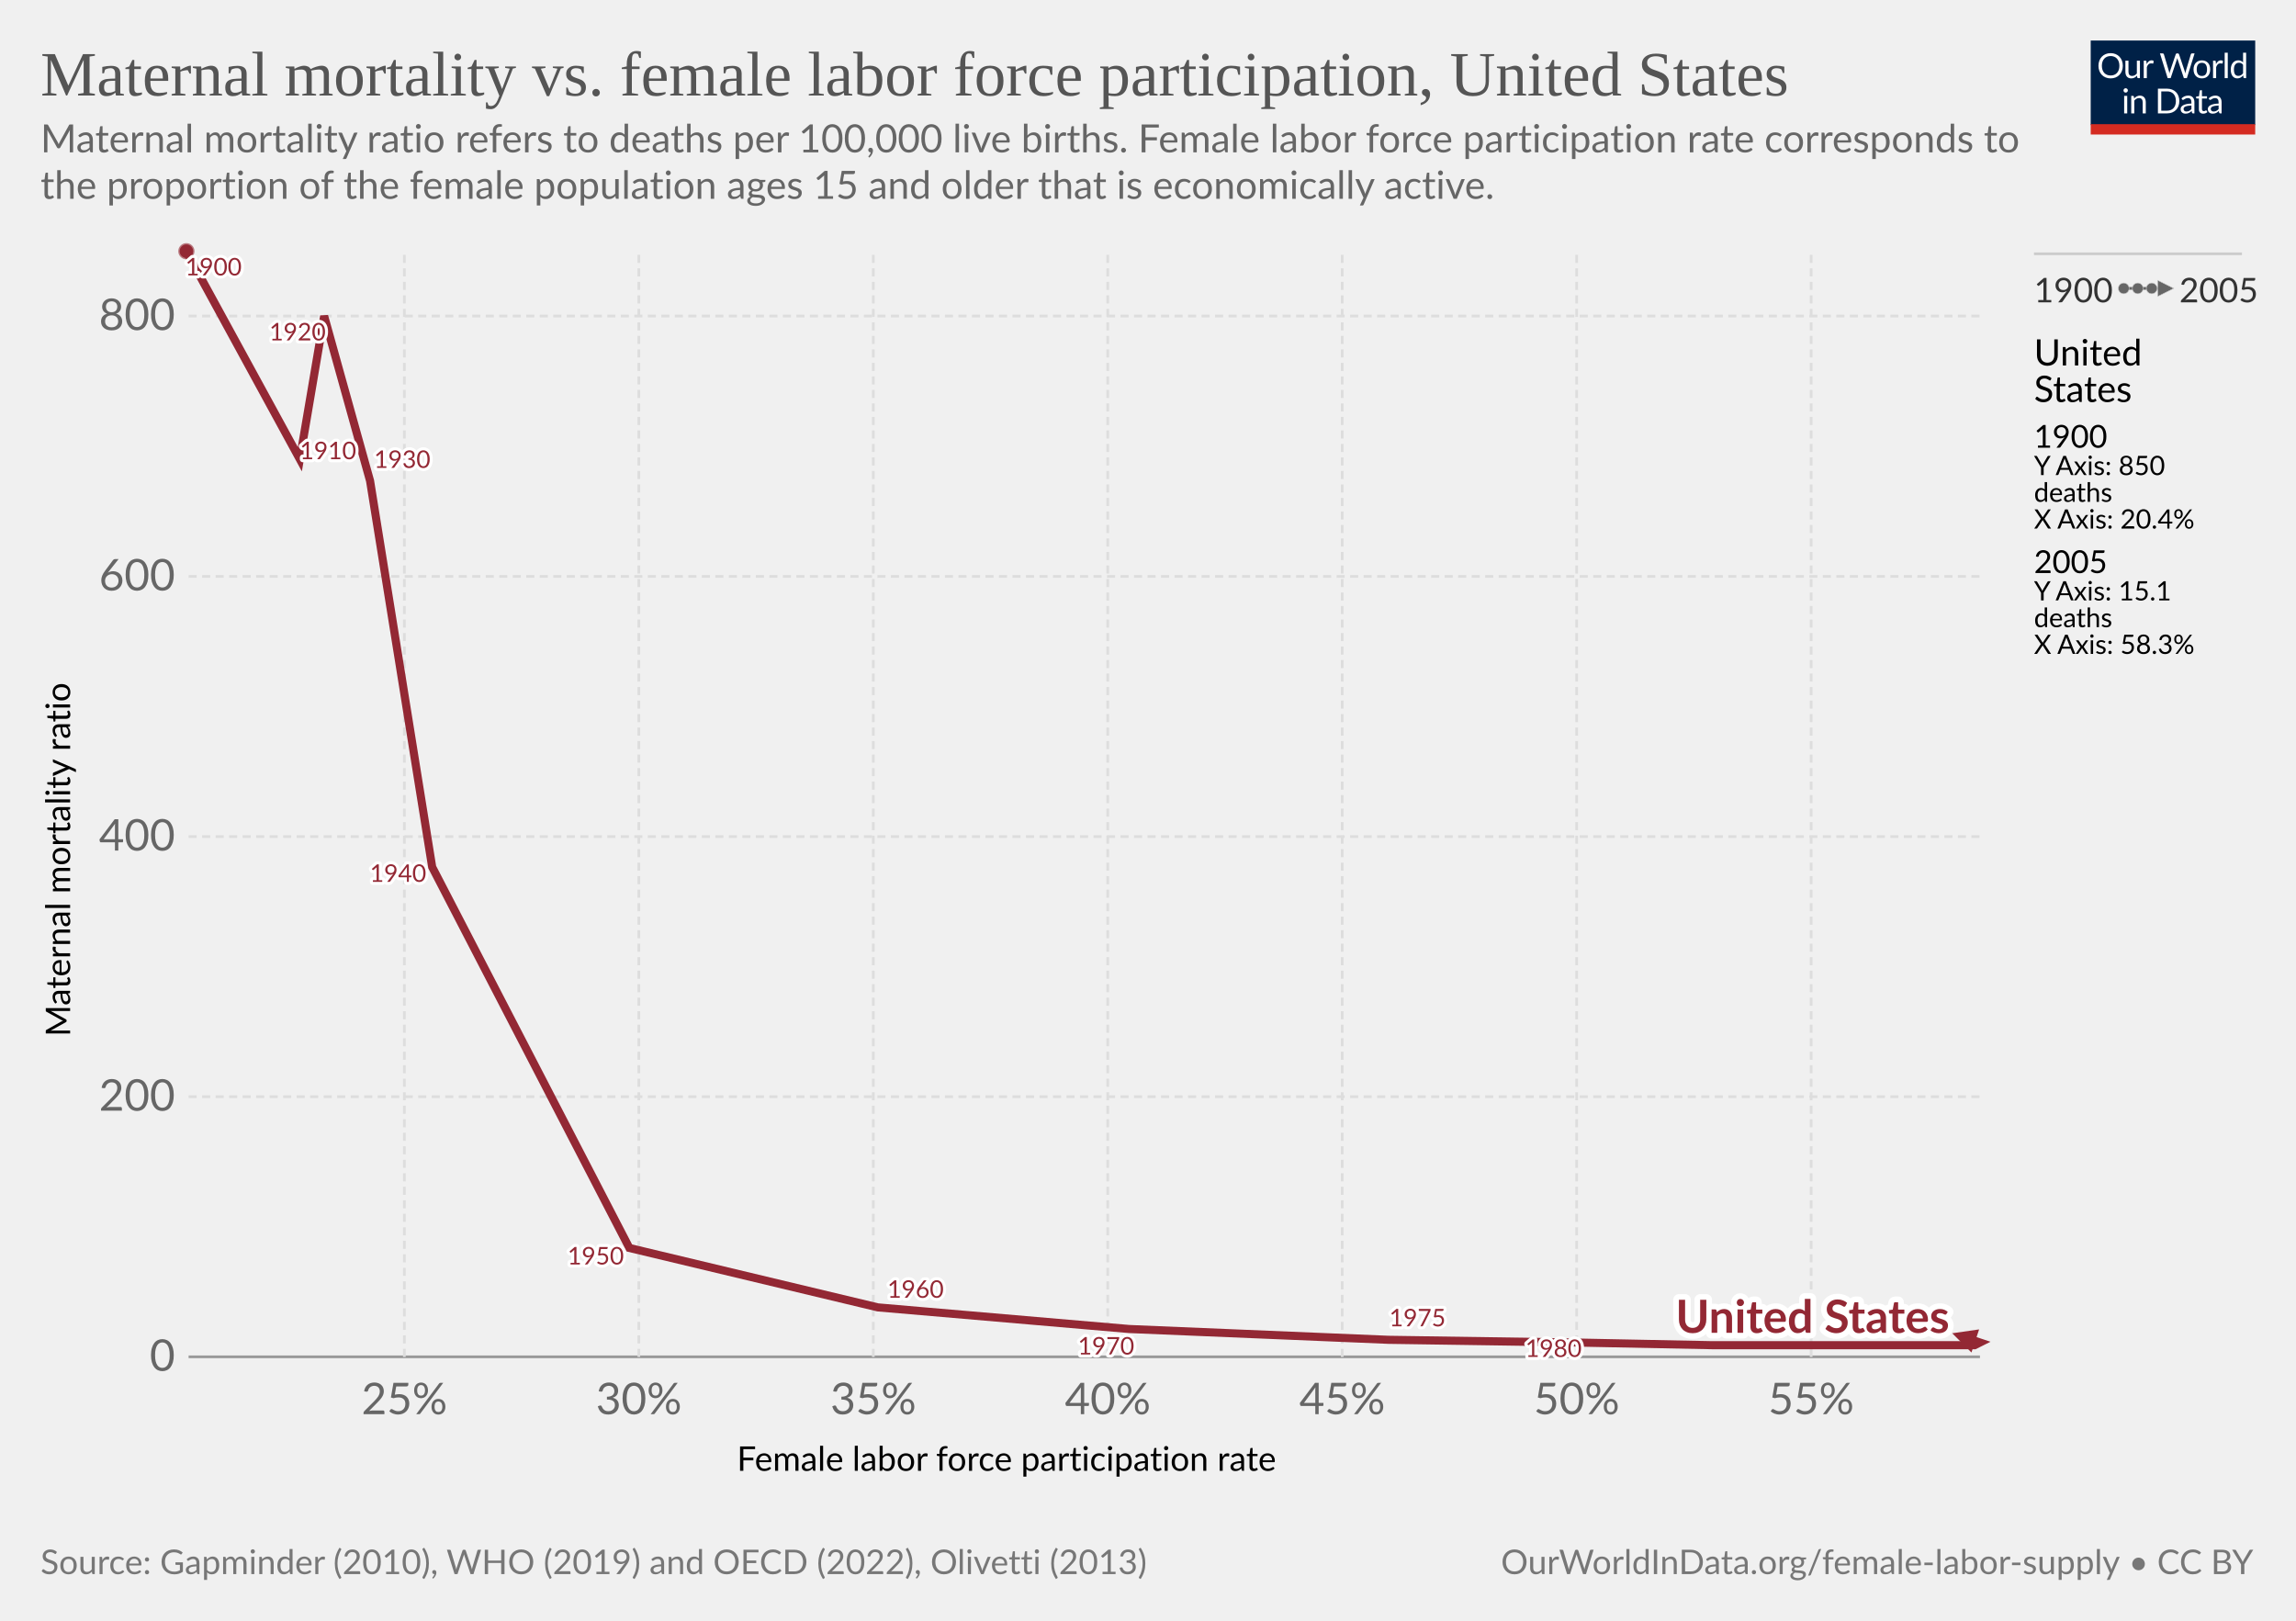
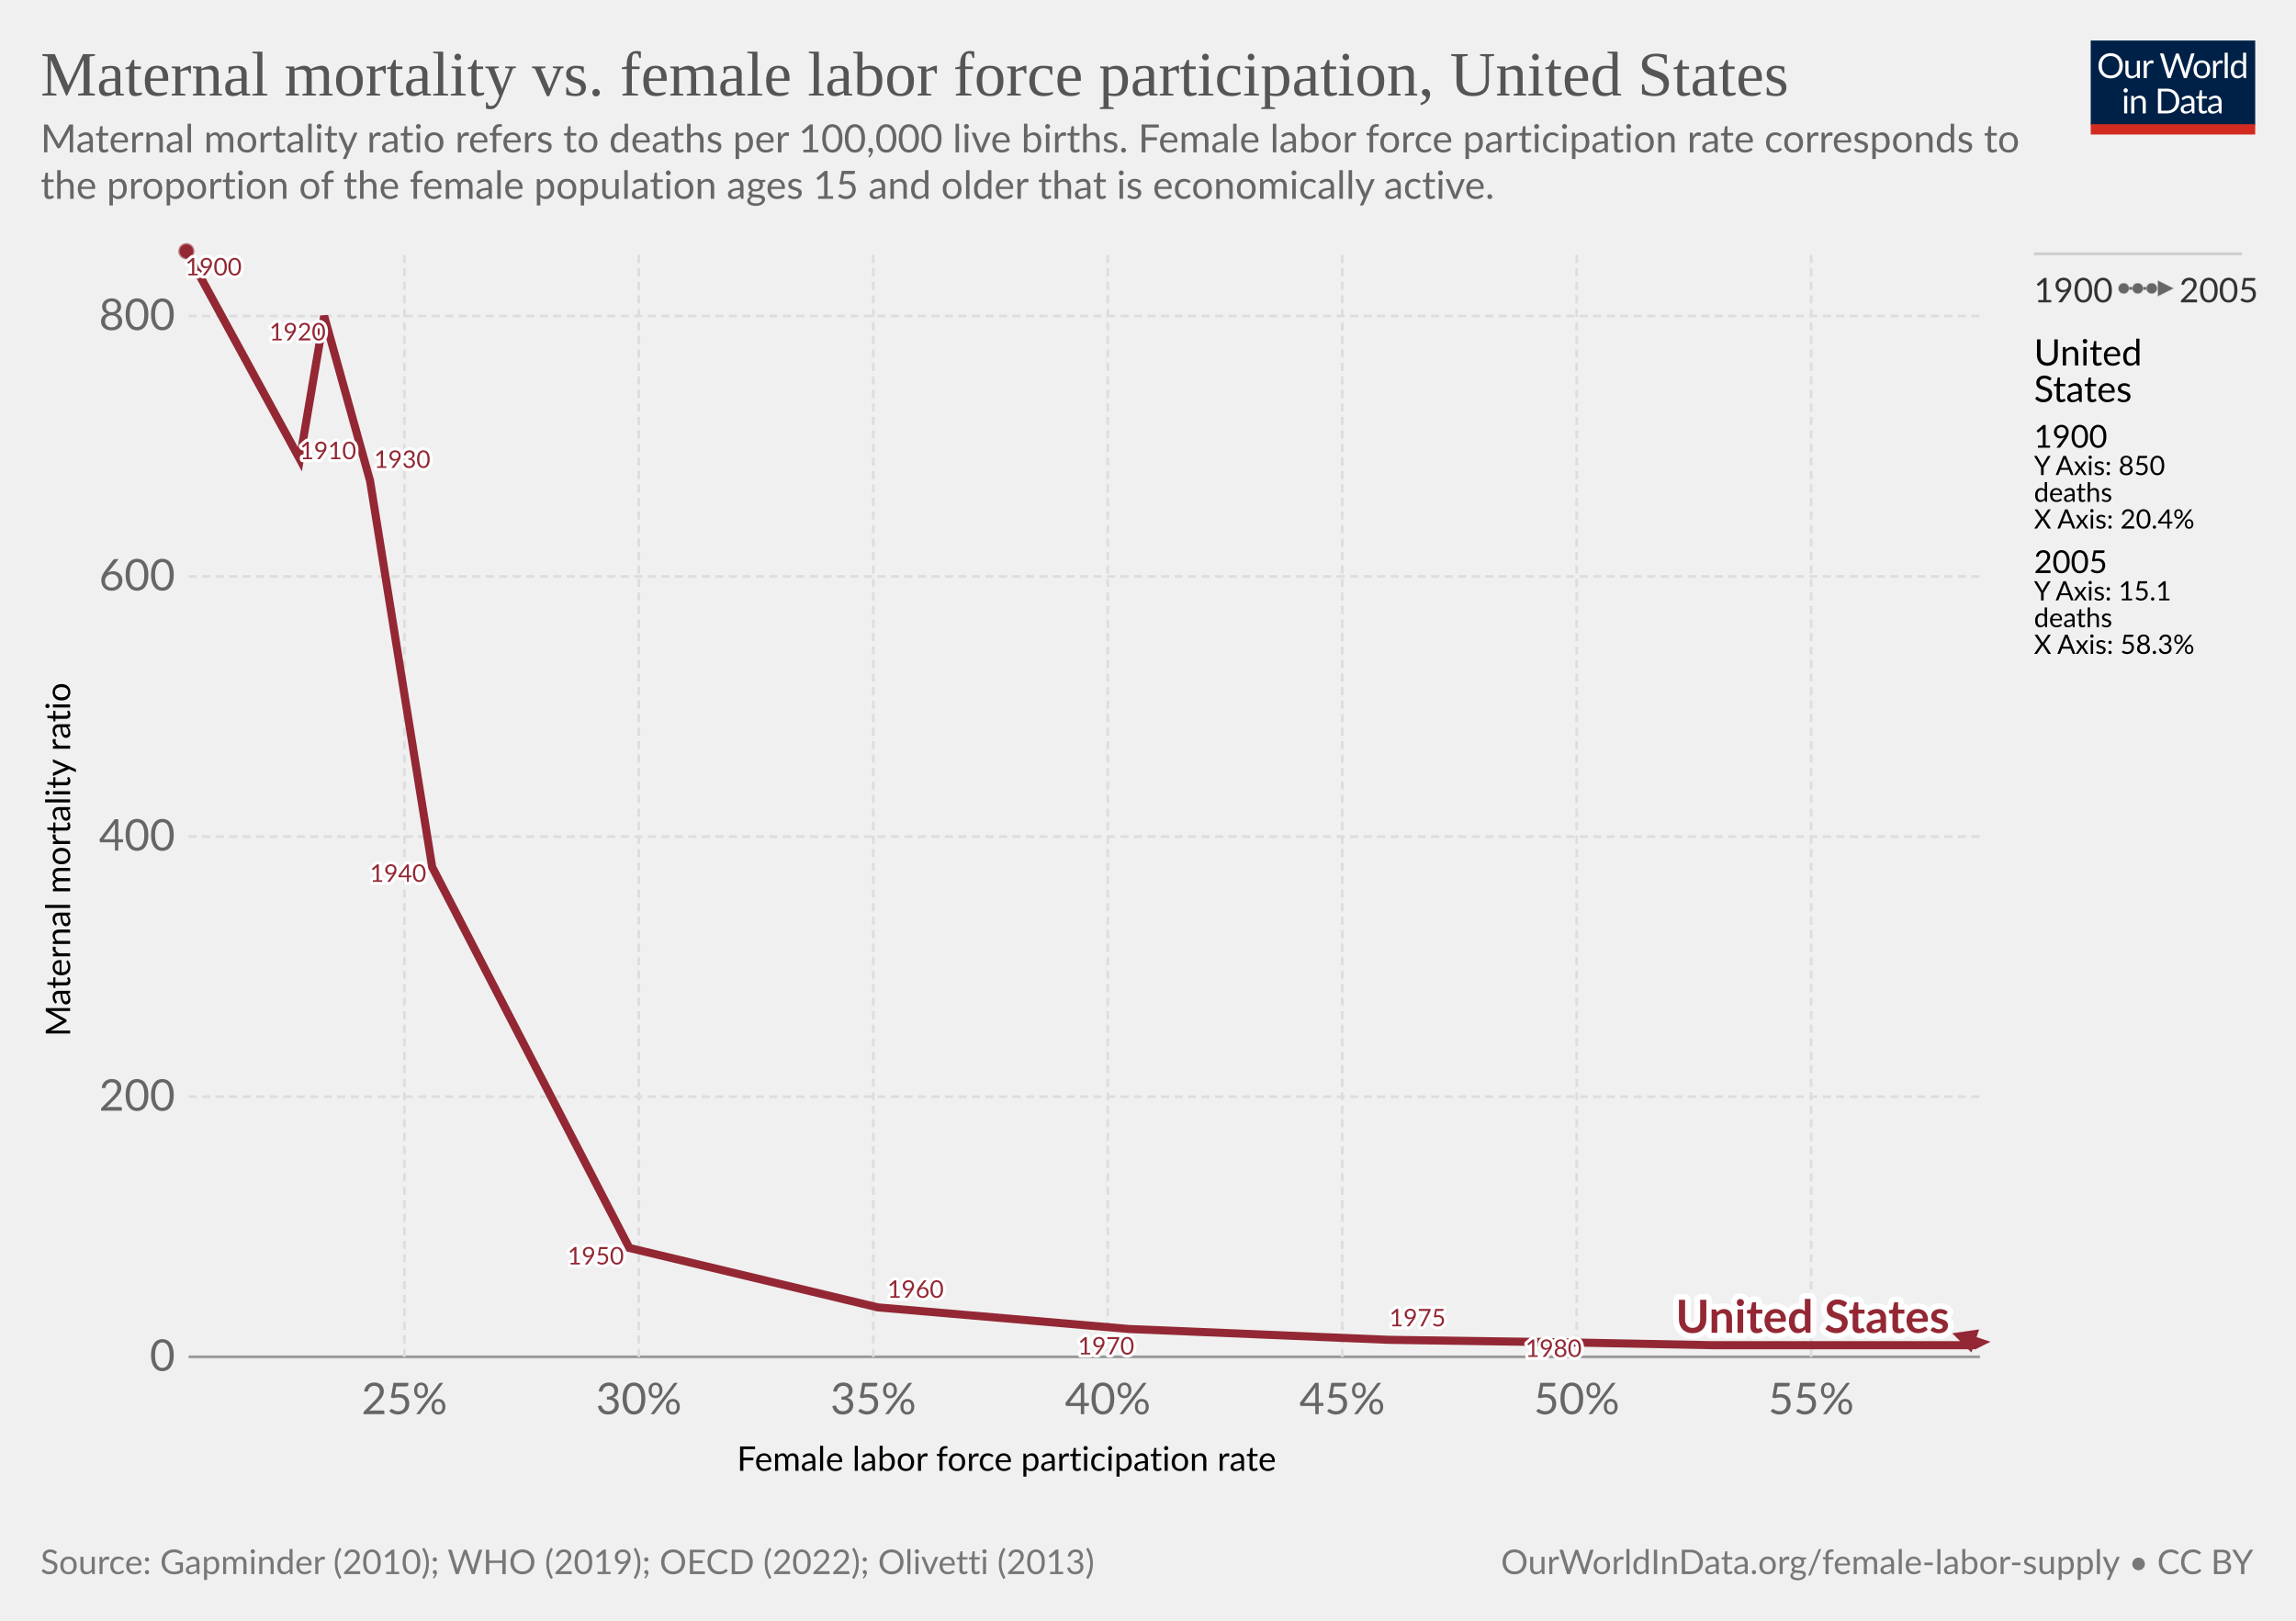
<svg xmlns="http://www.w3.org/2000/svg" version="1.1" style="font-family:Lato,'Helvetica Neue',Helvetica,Arial,sans-serif;font-size:18px;background-color:#fff;text-rendering:geometricPrecision;-webkit-font-smoothing:antialiased" width="850" height="600" viewBox="0 0 850 600">
  <g class="HeaderView">
    <g transform="matrix(.29 0 0 .29 774 15)">
      <svg className="owidLog" width="210" height="120" viewBox="0 0 210 120" fill="none">
        <g clip-path="url(#a)">
          <path d="M0 0h210v107.89H0V0z" fill="#002147" />
          <path d="M40.98 32.25c0 2.36-.38 4.53-1.12 6.51a14.26 14.26 0 0 1-8.1 8.4c-1.9.78-4.02 1.17-6.34 1.17a16.6 16.6 0 0 1-6.33-1.17 14.31 14.31 0 0 1-8.08-8.4 18.29 18.29 0 0 1-1.12-6.51c0-2.36.38-4.53 1.12-6.5.75-1.97 1.8-3.67 3.17-5.1a14.32 14.32 0 0 1 4.9-3.34c1.92-.8 4.03-1.19 6.34-1.19 2.32 0 4.43.4 6.34 1.19 1.92.8 3.56 1.9 4.93 3.34a14.87 14.87 0 0 1 3.17 5.1 18.1 18.1 0 0 1 1.12 6.5zm-4.38 0c0-1.94-.26-3.68-.8-5.22a10.91 10.91 0 0 0-2.24-3.89 9.68 9.68 0 0 0-3.52-2.46 11.95 11.95 0 0 0-4.62-.86c-1.68 0-3.21.28-4.6.86a9.88 9.88 0 0 0-3.54 2.46 10.91 10.91 0 0 0-2.24 3.9c-.53 1.53-.8 3.27-.8 5.2 0 1.94.27 3.68.8 5.22a11.17 11.17 0 0 0 2.24 3.9 10.01 10.01 0 0 0 3.55 2.44c1.38.56 2.9.83 4.6.83s3.24-.27 4.61-.83a9.8 9.8 0 0 0 3.52-2.44 11.17 11.17 0 0 0 2.25-3.9c.53-1.54.8-3.28.8-5.21zm26.22-6.54V48H60.5c-.56 0-.9-.27-1.05-.81l-.31-2.4a12.45 12.45 0 0 1-3.26 2.6c-1.2.64-2.58.96-4.13.96-1.22 0-2.3-.2-3.24-.6a6.52 6.52 0 0 1-2.33-1.7 7.37 7.37 0 0 1-1.43-2.67c-.3-1.04-.46-2.2-.46-3.45V25.7h3.91v14.22c0 1.68.38 2.99 1.15 3.91.77.93 1.96 1.39 3.54 1.39 1.16 0 2.24-.27 3.23-.82a10.42 10.42 0 0 0 2.8-2.28V25.7h3.91zm8.61 4.47a9.94 9.94 0 0 1 2.6-3.56 5.64 5.64 0 0 1 3.76-1.3c.47 0 .92.05 1.34.15.44.1.83.27 1.17.49l-.3 2.92c-.09.37-.3.55-.66.55-.2 0-.5-.04-.9-.13a6.21 6.21 0 0 0-3.24.18 4.23 4.23 0 0 0-1.47.92c-.42.4-.81.9-1.17 1.5-.33.58-.64 1.26-.92 2.02V48H67.7V25.71h2.25c.42 0 .72.08.88.25.16.16.27.44.33.83l.26 3.39zm61.16-13.7L122.75 48h-3.82l-7.99-24.05a21.95 21.95 0 0 1-.42-1.58 38.36 38.36 0 0 1-.44 1.58L102.05 48h-3.83L88.4 16.47h3.54c.38 0 .7.1.95.29.26.2.43.43.5.73l6.52 21.9.28 1.28.29 1.46.3-1.46.38-1.27 7.41-21.91c.1-.25.26-.48.51-.69.27-.22.58-.33.95-.33h1.23c.38 0 .69.1.92.29a1.77 1.77 0 0 1 .53.73l7.4 21.9a28.4 28.4 0 0 1 .68 2.62 29.52 29.52 0 0 1 .52-2.61l6.54-21.91a1.31 1.31 0 0 1 .48-.7c.27-.21.58-.32.95-.32h3.32zm9.35 8.88c1.63 0 3.1.27 4.4.82a9.43 9.43 0 0 1 5.46 5.94c.5 1.4.74 2.98.74 4.73 0 1.76-.25 3.34-.74 4.75a9.43 9.43 0 0 1-5.46 5.92c-1.3.52-2.77.79-4.4.79-1.64 0-3.12-.27-4.44-.8a9.42 9.42 0 0 1-3.35-2.3c-.92-1-1.63-2.2-2.13-3.61-.49-1.41-.73-3-.73-4.75s.24-3.33.73-4.73c.5-1.43 1.2-2.64 2.13-3.63a9.4 9.4 0 0 1 3.35-2.31c1.32-.55 2.8-.82 4.44-.82zm0 19.89c2.2 0 3.84-.73 4.93-2.2 1.08-1.48 1.63-3.54 1.63-6.18 0-2.66-.55-4.72-1.63-6.2-1.09-1.49-2.73-2.23-4.93-2.23-1.12 0-2.09.2-2.93.57a5.71 5.71 0 0 0-2.06 1.65 7.5 7.5 0 0 0-1.24 2.67c-.26 1.04-.4 2.22-.4 3.54 0 2.64.55 4.7 1.64 6.18 1.1 1.47 2.76 2.2 4.99 2.2zm17.97-15.07a9.94 9.94 0 0 1 2.6-3.56 5.64 5.64 0 0 1 3.76-1.3c.47 0 .91.05 1.34.15.44.1.83.27 1.16.49l-.28 2.92c-.09.37-.31.55-.66.55-.2 0-.5-.04-.9-.13a6.2 6.2 0 0 0-3.24.18 4.23 4.23 0 0 0-1.47.92c-.43.4-.82.9-1.17 1.5a13.1 13.1 0 0 0-.92 2.02V48h-3.94V25.71h2.24c.43 0 .72.08.88.25.17.16.28.44.33.83l.27 3.39zm15.04-14.59V48h-3.92V15.6h3.92zm19.55 15.43a6.22 6.22 0 0 0-2.38-2.05 6.7 6.7 0 0 0-2.86-.6c-2.07 0-3.66.75-4.77 2.23-1.12 1.48-1.68 3.6-1.68 6.33 0 1.46.13 2.7.38 3.74a7.29 7.29 0 0 0 1.1 2.56 4.35 4.35 0 0 0 1.78 1.45c.7.3 1.5.46 2.4.46 1.29 0 2.41-.3 3.36-.88a9.6 9.6 0 0 0 2.67-2.49V31.02zm3.91-15.43V48h-2.33c-.56 0-.9-.27-1.06-.81l-.35-2.71a12.13 12.13 0 0 1-3.25 2.77 8.28 8.28 0 0 1-4.23 1.06 7.31 7.31 0 0 1-6.14-2.9c-.73-.96-1.3-2.15-1.69-3.57a18.35 18.35 0 0 1 .07-9.48 11.29 11.29 0 0 1 1.89-3.7 8.7 8.7 0 0 1 7.06-3.34 7.96 7.96 0 0 1 6.12 2.62V15.59h3.91zM46.61 70.71V93H42.7V70.71h3.91zm.84-7c0 .39-.08.75-.24 1.09a2.81 2.81 0 0 1-1.52 1.47 2.67 2.67 0 0 1-2.16 0 2.9 2.9 0 0 1-1.45-1.47 2.67 2.67 0 0 1 0-2.16c.15-.35.35-.65.6-.9.25-.27.53-.47.85-.62a2.67 2.67 0 0 1 2.16 0c.35.15.65.35.9.62.27.25.47.55.62.9.16.34.24.7.24 1.08zm7.97 10.24c.49-.54 1-1.04 1.54-1.48a9.85 9.85 0 0 1 3.66-1.84 8.96 8.96 0 0 1 5.43.35c.94.4 1.72.97 2.33 1.71a7.36 7.36 0 0 1 1.43 2.67c.32 1.04.49 2.19.49 3.45V93h-3.94V78.81c0-1.69-.4-3-1.17-3.92-.76-.93-1.93-1.4-3.5-1.4a6.6 6.6 0 0 0-3.25.83c-1 .56-1.92 1.31-2.77 2.27V93h-3.94V70.71h2.35c.56 0 .9.28 1.04.82l.3 2.42zm57.7 3.3c0 2.36-.37 4.5-1.11 6.44a14.3 14.3 0 0 1-3.17 4.98 14.1 14.1 0 0 1-4.93 3.2c-1.9.76-4.02 1.13-6.33 1.13H85.8V61.47h11.77c2.31 0 4.42.39 6.33 1.15a13.8 13.8 0 0 1 8.1 8.18 17.75 17.75 0 0 1 1.12 6.45zm-4.37 0c0-1.94-.26-3.67-.8-5.2a10.94 10.94 0 0 0-2.23-3.87 9.57 9.57 0 0 0-3.53-2.42 12.23 12.23 0 0 0-4.61-.83h-7.5v24.62h7.5c1.7 0 3.24-.28 4.61-.84a9.7 9.7 0 0 0 3.53-2.4 10.94 10.94 0 0 0 2.24-3.87c.53-1.53.8-3.26.8-5.2zm19.8 5.72c-1.8.06-3.34.2-4.62.44-1.26.22-2.3.51-3.1.88-.8.36-1.37.8-1.74 1.3-.35.5-.53 1.05-.53 1.67 0 .58.1 1.1.3 1.52a3 3 0 0 0 .76 1.05c.34.27.73.46 1.17.6a6.13 6.13 0 0 0 1.45.17 7.28 7.28 0 0 0 3.5-.81 11.95 11.95 0 0 0 2.82-2.2v-4.62zm-12.65-9.11a12.73 12.73 0 0 1 3.98-2.66c1.43-.59 3-.88 4.73-.88 1.25 0 2.36.2 3.33.61a6.81 6.81 0 0 1 3.94 4.38c.33 1.04.5 2.19.5 3.43V93h-1.74a1.8 1.8 0 0 1-.88-.18c-.2-.13-.36-.38-.48-.74l-.44-2.12-1.72 1.46a9.48 9.48 0 0 1-3.74 1.7c-.69.15-1.46.23-2.3.23-.87 0-1.69-.12-2.45-.35a5.34 5.34 0 0 1-3.34-2.93 6.64 6.64 0 0 1-.49-2.64c0-.88.25-1.72.73-2.53a6.33 6.33 0 0 1 2.35-2.17c1.09-.63 2.5-1.15 4.25-1.54 1.75-.41 3.89-.65 6.42-.7v-1.75c0-1.73-.37-3.03-1.12-3.91-.75-.9-1.84-1.34-3.28-1.34-.97 0-1.78.12-2.44.37-.64.23-1.2.5-1.7.81l-1.23.82c-.33.23-.67.35-1 .35-.27 0-.5-.07-.69-.2a2.1 2.1 0 0 1-.48-.53l-.7-1.25zm27.67 19.5c-1.76 0-3.12-.5-4.07-1.48-.94-.98-1.41-2.4-1.41-4.25V74h-2.68a.9.9 0 0 1-.6-.2c-.16-.14-.24-.36-.24-.66v-1.56l3.65-.46.9-6.89a.9.9 0 0 1 .29-.52.88.88 0 0 1 .62-.22H142v7.67h6.44V74H142v13.38c0 .94.22 1.63.68 2.09.45.45 1.04.68 1.76.68a3.21 3.21 0 0 0 1.85-.53l.55-.35c.16-.12.3-.18.41-.18.2 0 .4.13.55.38l1.15 1.87a7.45 7.45 0 0 1-2.44 1.5 8.53 8.53 0 0 1-2.95.52zm19.68-10.4c-1.8.07-3.34.21-4.62.45-1.26.22-2.3.51-3.1.88-.8.36-1.37.8-1.74 1.3-.35.5-.53 1.05-.53 1.67 0 .58.1 1.1.3 1.52a2.9 2.9 0 0 0 .76 1.05c.34.27.73.46 1.17.6a6.13 6.13 0 0 0 1.45.17 7.3 7.3 0 0 0 3.5-.81 12.04 12.04 0 0 0 2.82-2.2v-4.62zm-12.65-9.1a12.72 12.72 0 0 1 3.99-2.66c1.42-.59 3-.88 4.72-.88 1.25 0 2.36.2 3.33.61a6.81 6.81 0 0 1 3.94 4.38c.33 1.04.5 2.19.5 3.43V93h-1.74a1.8 1.8 0 0 1-.88-.18c-.2-.13-.36-.38-.48-.74l-.44-2.12-1.72 1.46a9.48 9.48 0 0 1-3.74 1.7c-.69.15-1.46.23-2.3.23-.87 0-1.69-.12-2.45-.35a5.33 5.33 0 0 1-3.34-2.93 6.62 6.62 0 0 1-.49-2.64c0-.88.25-1.72.73-2.53a6.33 6.33 0 0 1 2.35-2.17c1.09-.63 2.5-1.15 4.25-1.54a31.2 31.2 0 0 1 6.42-.7v-1.75c0-1.73-.37-3.03-1.12-3.91-.75-.9-1.84-1.34-3.28-1.34-.97 0-1.78.12-2.44.37-.64.23-1.2.5-1.7.81l-1.22.82c-.34.23-.68.35-1.02.35-.26 0-.49-.07-.68-.2a1.88 1.88 0 0 1-.48-.53l-.7-1.25zM40.98 32.25c0 2.36-.38 4.53-1.12 6.51a14.26 14.26 0 0 1-8.1 8.4c-1.9.78-4.02 1.17-6.34 1.17a16.6 16.6 0 0 1-6.33-1.17 14.31 14.31 0 0 1-8.08-8.4 18.29 18.29 0 0 1-1.12-6.51c0-2.36.38-4.53 1.12-6.5.75-1.97 1.8-3.67 3.17-5.1a14.32 14.32 0 0 1 4.9-3.34c1.92-.8 4.03-1.19 6.34-1.19 2.32 0 4.43.4 6.34 1.19 1.92.8 3.56 1.9 4.93 3.34a14.87 14.87 0 0 1 3.17 5.1 18.1 18.1 0 0 1 1.12 6.5zm-4.38 0c0-1.94-.26-3.68-.8-5.22a10.91 10.91 0 0 0-2.24-3.89 9.68 9.68 0 0 0-3.52-2.46 11.95 11.95 0 0 0-4.62-.86c-1.68 0-3.21.28-4.6.86a9.88 9.88 0 0 0-3.54 2.46 10.91 10.91 0 0 0-2.24 3.9c-.53 1.53-.8 3.27-.8 5.2 0 1.94.27 3.68.8 5.22a11.17 11.17 0 0 0 2.24 3.9 10.01 10.01 0 0 0 3.55 2.44c1.38.56 2.9.83 4.6.83s3.24-.27 4.61-.83a9.8 9.8 0 0 0 3.52-2.44 11.17 11.17 0 0 0 2.25-3.9c.53-1.54.8-3.28.8-5.21zm26.22-6.54V48H60.5c-.56 0-.9-.27-1.05-.81l-.31-2.4a12.45 12.45 0 0 1-3.26 2.6c-1.2.64-2.58.96-4.13.96-1.22 0-2.3-.2-3.24-.6a6.52 6.52 0 0 1-2.33-1.7 7.37 7.37 0 0 1-1.43-2.67c-.3-1.04-.46-2.2-.46-3.45V25.7h3.91v14.22c0 1.68.38 2.99 1.15 3.91.77.93 1.96 1.39 3.54 1.39 1.16 0 2.24-.27 3.23-.82a10.42 10.42 0 0 0 2.8-2.28V25.7h3.91zm8.61 4.47a9.94 9.94 0 0 1 2.6-3.56 5.64 5.64 0 0 1 3.76-1.3c.47 0 .92.05 1.34.15.44.1.83.27 1.17.49l-.3 2.92c-.09.37-.3.55-.66.55-.2 0-.5-.04-.9-.13a6.21 6.21 0 0 0-3.24.18 4.23 4.23 0 0 0-1.47.92c-.42.4-.81.9-1.17 1.5-.33.58-.64 1.26-.92 2.02V48H67.7V25.71h2.25c.42 0 .72.08.88.25.16.16.27.44.33.83l.26 3.39zm61.16-13.7L122.75 48h-3.82l-7.99-24.05a21.95 21.95 0 0 1-.42-1.58 38.36 38.36 0 0 1-.44 1.58L102.05 48h-3.83L88.4 16.47h3.54c.38 0 .7.1.95.29.26.2.43.43.5.73l6.52 21.9.28 1.28.29 1.46.3-1.46.38-1.27 7.41-21.91c.1-.25.26-.48.51-.69.27-.22.58-.33.95-.33h1.23c.38 0 .69.1.92.29a1.77 1.77 0 0 1 .53.73l7.4 21.9a28.4 28.4 0 0 1 .68 2.62 29.52 29.52 0 0 1 .52-2.61l6.54-21.91a1.31 1.31 0 0 1 .48-.7c.27-.21.58-.32.95-.32h3.32zm9.35 8.88c1.63 0 3.1.27 4.4.82a9.43 9.43 0 0 1 5.46 5.94c.5 1.4.74 2.98.74 4.73 0 1.76-.25 3.34-.74 4.75a9.43 9.43 0 0 1-5.46 5.92c-1.3.52-2.77.79-4.4.79-1.64 0-3.12-.27-4.44-.8a9.42 9.42 0 0 1-3.35-2.3c-.92-1-1.63-2.2-2.13-3.61-.49-1.41-.73-3-.73-4.75s.24-3.33.73-4.73c.5-1.43 1.2-2.64 2.13-3.63a9.4 9.4 0 0 1 3.35-2.31c1.32-.55 2.8-.82 4.44-.82zm0 19.89c2.2 0 3.84-.73 4.93-2.2 1.08-1.48 1.63-3.54 1.63-6.18 0-2.66-.55-4.72-1.63-6.2-1.09-1.49-2.73-2.23-4.93-2.23-1.12 0-2.09.2-2.93.57a5.71 5.71 0 0 0-2.06 1.65 7.5 7.5 0 0 0-1.24 2.67c-.26 1.04-.4 2.22-.4 3.54 0 2.64.55 4.7 1.64 6.18 1.1 1.47 2.76 2.2 4.99 2.2zm17.97-15.07a9.94 9.94 0 0 1 2.6-3.56 5.64 5.64 0 0 1 3.76-1.3c.47 0 .91.05 1.34.15.44.1.83.27 1.16.49l-.28 2.92c-.09.37-.31.55-.66.55-.2 0-.5-.04-.9-.13a6.2 6.2 0 0 0-3.24.18 4.23 4.23 0 0 0-1.47.92c-.43.4-.82.9-1.17 1.5a13.1 13.1 0 0 0-.92 2.02V48h-3.94V25.71h2.24c.43 0 .72.08.88.25.17.16.28.44.33.83l.27 3.39zm15.04-14.59V48h-3.92V15.6h3.92zm19.55 15.43a6.22 6.22 0 0 0-2.38-2.05 6.7 6.7 0 0 0-2.86-.6c-2.07 0-3.66.75-4.77 2.23-1.12 1.48-1.68 3.6-1.68 6.33 0 1.46.13 2.7.38 3.74a7.29 7.29 0 0 0 1.1 2.56 4.35 4.35 0 0 0 1.78 1.45c.7.3 1.5.46 2.4.46 1.29 0 2.41-.3 3.36-.88a9.6 9.6 0 0 0 2.67-2.49V31.02zm3.91-15.43V48h-2.33c-.56 0-.9-.27-1.06-.81l-.35-2.71a12.13 12.13 0 0 1-3.25 2.77 8.28 8.28 0 0 1-4.23 1.06 7.31 7.31 0 0 1-6.14-2.9c-.73-.96-1.3-2.15-1.69-3.57a18.35 18.35 0 0 1 .07-9.48 11.29 11.29 0 0 1 1.89-3.7 8.7 8.7 0 0 1 7.06-3.34 7.96 7.96 0 0 1 6.12 2.62V15.59h3.91zM46.61 70.71V93H42.7V70.71h3.91zm.84-7c0 .39-.08.75-.24 1.09a2.81 2.81 0 0 1-1.52 1.47 2.67 2.67 0 0 1-2.16 0 2.9 2.9 0 0 1-1.45-1.47 2.67 2.67 0 0 1 0-2.16c.15-.35.35-.65.6-.9.25-.27.53-.47.85-.62a2.67 2.67 0 0 1 2.16 0c.35.15.65.35.9.62.27.25.47.55.62.9.16.34.24.7.24 1.08zm7.97 10.24c.49-.54 1-1.04 1.54-1.48a9.85 9.85 0 0 1 3.66-1.84 8.96 8.96 0 0 1 5.43.35c.94.4 1.72.97 2.33 1.71a7.36 7.36 0 0 1 1.43 2.67c.32 1.04.49 2.19.49 3.45V93h-3.94V78.81c0-1.69-.4-3-1.17-3.92-.76-.93-1.93-1.4-3.5-1.4a6.6 6.6 0 0 0-3.25.83c-1 .56-1.92 1.31-2.77 2.27V93h-3.94V70.71h2.35c.56 0 .9.28 1.04.82l.3 2.42zm57.7 3.3c0 2.36-.37 4.5-1.11 6.44a14.3 14.3 0 0 1-3.17 4.98 14.1 14.1 0 0 1-4.93 3.2c-1.9.76-4.02 1.13-6.33 1.13H85.8V61.47h11.77c2.31 0 4.42.39 6.33 1.15a13.8 13.8 0 0 1 8.1 8.18 17.75 17.75 0 0 1 1.12 6.45zm-4.37 0c0-1.94-.26-3.67-.8-5.2a10.94 10.94 0 0 0-2.23-3.87 9.57 9.57 0 0 0-3.53-2.42 12.23 12.23 0 0 0-4.61-.83h-7.5v24.62h7.5c1.7 0 3.24-.28 4.61-.84a9.7 9.7 0 0 0 3.53-2.4 10.94 10.94 0 0 0 2.24-3.87c.53-1.53.8-3.26.8-5.2zm19.8 5.72c-1.8.06-3.34.2-4.62.44-1.26.22-2.3.51-3.1.88-.8.36-1.37.8-1.74 1.3-.35.5-.53 1.05-.53 1.67 0 .58.1 1.1.3 1.52a3 3 0 0 0 .76 1.05c.34.27.73.46 1.17.6a6.13 6.13 0 0 0 1.45.17 7.28 7.28 0 0 0 3.5-.81 11.95 11.95 0 0 0 2.82-2.2v-4.62zm-12.65-9.11a12.73 12.73 0 0 1 3.98-2.66c1.43-.59 3-.88 4.73-.88 1.25 0 2.36.2 3.33.61a6.81 6.81 0 0 1 3.94 4.38c.33 1.04.5 2.19.5 3.43V93h-1.74a1.8 1.8 0 0 1-.88-.18c-.2-.13-.36-.38-.48-.74l-.44-2.12-1.72 1.46a9.48 9.48 0 0 1-3.74 1.7c-.69.15-1.46.23-2.3.23-.87 0-1.69-.12-2.45-.35a5.34 5.34 0 0 1-3.34-2.93 6.64 6.64 0 0 1-.49-2.64c0-.88.25-1.72.73-2.53a6.33 6.33 0 0 1 2.35-2.17c1.09-.63 2.5-1.15 4.25-1.54 1.75-.41 3.89-.65 6.42-.7v-1.75c0-1.73-.37-3.03-1.12-3.91-.75-.9-1.84-1.34-3.28-1.34-.97 0-1.78.12-2.44.37-.64.23-1.2.5-1.7.81l-1.23.82c-.33.23-.67.35-1 .35-.27 0-.5-.07-.69-.2a2.1 2.1 0 0 1-.48-.53l-.7-1.25zm27.67 19.5c-1.76 0-3.12-.5-4.07-1.48-.94-.98-1.41-2.4-1.41-4.25V74h-2.68a.9.9 0 0 1-.6-.2c-.16-.14-.24-.36-.24-.66v-1.56l3.65-.46.9-6.89a.9.9 0 0 1 .29-.52.88.88 0 0 1 .62-.22H142v7.67h6.44V74H142v13.38c0 .94.22 1.63.68 2.09.45.45 1.04.68 1.76.68a3.21 3.21 0 0 0 1.85-.53l.55-.35c.16-.12.3-.18.41-.18.2 0 .4.13.55.38l1.15 1.87a7.45 7.45 0 0 1-2.44 1.5 8.53 8.53 0 0 1-2.95.52zm19.68-10.4c-1.8.07-3.34.21-4.62.45-1.26.22-2.3.51-3.1.88-.8.36-1.37.8-1.74 1.3-.35.5-.53 1.05-.53 1.67 0 .58.1 1.1.3 1.52a2.9 2.9 0 0 0 .76 1.05c.34.27.73.46 1.17.6a6.13 6.13 0 0 0 1.45.17 7.3 7.3 0 0 0 3.5-.81 12.04 12.04 0 0 0 2.82-2.2v-4.62zm-12.65-9.1a12.72 12.72 0 0 1 3.99-2.66c1.42-.59 3-.88 4.72-.88 1.25 0 2.36.2 3.33.61a6.81 6.81 0 0 1 3.94 4.38c.33 1.04.5 2.19.5 3.43V93h-1.74a1.8 1.8 0 0 1-.88-.18c-.2-.13-.36-.38-.48-.74l-.44-2.12-1.72 1.46a9.48 9.48 0 0 1-3.74 1.7c-.69.15-1.46.23-2.3.23-.87 0-1.69-.12-2.45-.35a5.33 5.33 0 0 1-3.34-2.93 6.62 6.62 0 0 1-.49-2.64c0-.88.25-1.72.73-2.53a6.33 6.33 0 0 1 2.35-2.17c1.09-.63 2.5-1.15 4.25-1.54a31.2 31.2 0 0 1 6.42-.7v-1.75c0-1.73-.37-3.03-1.12-3.91-.75-.9-1.84-1.34-3.28-1.34-.97 0-1.78.12-2.44.37-.64.23-1.2.5-1.7.81l-1.22.82c-.34.23-.68.35-1.02.35-.26 0-.49-.07-.68-.2a1.88 1.88 0 0 1-.48-.53l-.7-1.25zM40.98 32.25c0 2.36-.38 4.53-1.12 6.51a14.26 14.26 0 0 1-8.1 8.4c-1.9.78-4.02 1.17-6.34 1.17a16.6 16.6 0 0 1-6.33-1.17 14.31 14.31 0 0 1-8.08-8.4 18.29 18.29 0 0 1-1.12-6.51c0-2.36.38-4.53 1.12-6.5.75-1.97 1.8-3.67 3.17-5.1a14.32 14.32 0 0 1 4.9-3.34c1.92-.8 4.03-1.19 6.34-1.19 2.32 0 4.43.4 6.34 1.19 1.92.8 3.56 1.9 4.93 3.34a14.87 14.87 0 0 1 3.17 5.1 18.1 18.1 0 0 1 1.12 6.5zm-4.38 0c0-1.94-.26-3.68-.8-5.22a10.91 10.91 0 0 0-2.24-3.89 9.68 9.68 0 0 0-3.52-2.46 11.95 11.95 0 0 0-4.62-.86c-1.68 0-3.21.28-4.6.86a9.88 9.88 0 0 0-3.54 2.46 10.91 10.91 0 0 0-2.24 3.9c-.53 1.53-.8 3.27-.8 5.2 0 1.94.27 3.68.8 5.22a11.17 11.17 0 0 0 2.24 3.9 10.01 10.01 0 0 0 3.55 2.44c1.38.56 2.9.83 4.6.83s3.24-.27 4.61-.83a9.8 9.8 0 0 0 3.52-2.44 11.17 11.17 0 0 0 2.25-3.9c.53-1.54.8-3.28.8-5.21zm26.22-6.54V48H60.5c-.56 0-.9-.27-1.05-.81l-.31-2.4a12.45 12.45 0 0 1-3.26 2.6c-1.2.64-2.58.96-4.13.96-1.22 0-2.3-.2-3.24-.6a6.52 6.52 0 0 1-2.33-1.7 7.37 7.37 0 0 1-1.43-2.67c-.3-1.04-.46-2.2-.46-3.45V25.7h3.91v14.22c0 1.68.38 2.99 1.15 3.91.77.93 1.96 1.39 3.54 1.39 1.16 0 2.24-.27 3.23-.82a10.42 10.42 0 0 0 2.8-2.28V25.7h3.91zm8.61 4.47a9.94 9.94 0 0 1 2.6-3.56 5.64 5.64 0 0 1 3.76-1.3c.47 0 .92.05 1.34.15.44.1.83.27 1.17.49l-.3 2.92c-.09.37-.3.55-.66.55-.2 0-.5-.04-.9-.13a6.21 6.21 0 0 0-3.24.18 4.23 4.23 0 0 0-1.47.92c-.42.4-.81.9-1.17 1.5-.33.58-.64 1.26-.92 2.02V48H67.7V25.71h2.25c.42 0 .72.08.88.25.16.16.27.44.33.83l.26 3.39zm61.16-13.7L122.75 48h-3.82l-7.99-24.05a21.95 21.95 0 0 1-.42-1.58 38.36 38.36 0 0 1-.44 1.58L102.05 48h-3.83L88.4 16.47h3.54c.38 0 .7.1.95.29.26.2.43.43.5.73l6.52 21.9.28 1.28.29 1.46.3-1.46.38-1.27 7.41-21.91c.1-.25.26-.48.51-.69.27-.22.58-.33.95-.33h1.23c.38 0 .69.1.92.29a1.77 1.77 0 0 1 .53.73l7.4 21.9a28.4 28.4 0 0 1 .68 2.62 29.52 29.52 0 0 1 .52-2.61l6.54-21.91a1.31 1.31 0 0 1 .48-.7c.27-.21.58-.32.95-.32h3.32zm9.35 8.88c1.63 0 3.1.27 4.4.82a9.43 9.43 0 0 1 5.46 5.94c.5 1.4.74 2.98.74 4.73 0 1.76-.25 3.34-.74 4.75a9.43 9.43 0 0 1-5.46 5.92c-1.3.52-2.77.79-4.4.79-1.64 0-3.12-.27-4.44-.8a9.42 9.42 0 0 1-3.35-2.3c-.92-1-1.63-2.2-2.13-3.61-.49-1.41-.73-3-.73-4.75s.24-3.33.73-4.73c.5-1.43 1.2-2.64 2.13-3.63a9.4 9.4 0 0 1 3.35-2.31c1.32-.55 2.8-.82 4.44-.82zm0 19.89c2.2 0 3.84-.73 4.93-2.2 1.08-1.48 1.63-3.54 1.63-6.18 0-2.66-.55-4.72-1.63-6.2-1.09-1.49-2.73-2.23-4.93-2.23-1.12 0-2.09.2-2.93.57a5.71 5.71 0 0 0-2.06 1.65 7.5 7.5 0 0 0-1.24 2.67c-.26 1.04-.4 2.22-.4 3.54 0 2.64.55 4.7 1.64 6.18 1.1 1.47 2.76 2.2 4.99 2.2zm17.97-15.07a9.94 9.94 0 0 1 2.6-3.56 5.64 5.64 0 0 1 3.76-1.3c.47 0 .91.05 1.34.15.44.1.83.27 1.16.49l-.28 2.92c-.09.37-.31.55-.66.55-.2 0-.5-.04-.9-.13a6.2 6.2 0 0 0-3.24.18 4.23 4.23 0 0 0-1.47.92c-.43.4-.82.9-1.17 1.5a13.1 13.1 0 0 0-.92 2.02V48h-3.94V25.71h2.24c.43 0 .72.08.88.25.17.16.28.44.33.83l.27 3.39zm15.04-14.59V48h-3.92V15.6h3.92zm19.55 15.43a6.22 6.22 0 0 0-2.38-2.05 6.7 6.7 0 0 0-2.86-.6c-2.07 0-3.66.75-4.77 2.23-1.12 1.48-1.68 3.6-1.68 6.33 0 1.46.13 2.7.38 3.74a7.29 7.29 0 0 0 1.1 2.56 4.35 4.35 0 0 0 1.78 1.45c.7.3 1.5.46 2.4.46 1.29 0 2.41-.3 3.36-.88a9.6 9.6 0 0 0 2.67-2.49V31.02zm3.91-15.43V48h-2.33c-.56 0-.9-.27-1.06-.81l-.35-2.71a12.13 12.13 0 0 1-3.25 2.77 8.28 8.28 0 0 1-4.23 1.06 7.31 7.31 0 0 1-6.14-2.9c-.73-.96-1.3-2.15-1.69-3.57a18.35 18.35 0 0 1 .07-9.48 11.29 11.29 0 0 1 1.89-3.7 8.7 8.7 0 0 1 7.06-3.34 7.96 7.96 0 0 1 6.12 2.62V15.59h3.91zM46.61 70.71V93H42.7V70.71h3.91zm.84-7c0 .39-.08.75-.24 1.09a2.81 2.81 0 0 1-1.52 1.47 2.67 2.67 0 0 1-2.16 0 2.9 2.9 0 0 1-1.45-1.47 2.67 2.67 0 0 1 0-2.16c.15-.35.35-.65.6-.9.25-.27.53-.47.85-.62a2.67 2.67 0 0 1 2.16 0c.35.15.65.35.9.62.27.25.47.55.62.9.16.34.24.7.24 1.08zm7.97 10.24c.49-.54 1-1.04 1.54-1.48a9.85 9.85 0 0 1 3.66-1.84 8.96 8.96 0 0 1 5.43.35c.94.4 1.72.97 2.33 1.71a7.36 7.36 0 0 1 1.43 2.67c.32 1.04.49 2.19.49 3.45V93h-3.94V78.81c0-1.69-.4-3-1.17-3.92-.76-.93-1.93-1.4-3.5-1.4a6.6 6.6 0 0 0-3.25.83c-1 .56-1.92 1.31-2.77 2.27V93h-3.94V70.71h2.35c.56 0 .9.28 1.04.82l.3 2.42zm57.7 3.3c0 2.36-.37 4.5-1.11 6.44a14.3 14.3 0 0 1-3.17 4.98 14.1 14.1 0 0 1-4.93 3.2c-1.9.76-4.02 1.13-6.33 1.13H85.8V61.47h11.77c2.31 0 4.42.39 6.33 1.15a13.8 13.8 0 0 1 8.1 8.18 17.75 17.75 0 0 1 1.12 6.45zm-4.37 0c0-1.94-.26-3.67-.8-5.2a10.94 10.94 0 0 0-2.23-3.87 9.57 9.57 0 0 0-3.53-2.42 12.23 12.23 0 0 0-4.61-.83h-7.5v24.62h7.5c1.7 0 3.24-.28 4.61-.84a9.7 9.7 0 0 0 3.53-2.4 10.94 10.94 0 0 0 2.24-3.87c.53-1.53.8-3.26.8-5.2zm19.8 5.72c-1.8.06-3.34.2-4.62.44-1.26.22-2.3.51-3.1.88-.8.36-1.37.8-1.74 1.3-.35.5-.53 1.05-.53 1.67 0 .58.1 1.1.3 1.52a3 3 0 0 0 .76 1.05c.34.27.73.46 1.17.6a6.13 6.13 0 0 0 1.45.17 7.28 7.28 0 0 0 3.5-.81 11.95 11.95 0 0 0 2.82-2.2v-4.62zm-12.65-9.11a12.73 12.73 0 0 1 3.98-2.66c1.43-.59 3-.88 4.73-.88 1.25 0 2.36.2 3.33.61a6.81 6.81 0 0 1 3.94 4.38c.33 1.04.5 2.19.5 3.43V93h-1.74a1.8 1.8 0 0 1-.88-.18c-.2-.13-.36-.38-.48-.74l-.44-2.12-1.72 1.46a9.48 9.48 0 0 1-3.74 1.7c-.69.15-1.46.23-2.3.23-.87 0-1.69-.12-2.45-.35a5.34 5.34 0 0 1-3.34-2.93 6.64 6.64 0 0 1-.49-2.64c0-.88.25-1.72.73-2.53a6.33 6.33 0 0 1 2.35-2.17c1.09-.63 2.5-1.15 4.25-1.54 1.75-.41 3.89-.65 6.42-.7v-1.75c0-1.73-.37-3.03-1.12-3.91-.75-.9-1.84-1.34-3.28-1.34-.97 0-1.78.12-2.44.37-.64.23-1.2.5-1.7.81l-1.23.82c-.33.23-.67.35-1 .35-.27 0-.5-.07-.69-.2a2.1 2.1 0 0 1-.48-.53l-.7-1.25zm27.67 19.5c-1.76 0-3.12-.5-4.07-1.48-.94-.98-1.41-2.4-1.41-4.25V74h-2.68a.9.9 0 0 1-.6-.2c-.16-.14-.24-.36-.24-.66v-1.56l3.65-.46.9-6.89a.9.9 0 0 1 .29-.52.88.88 0 0 1 .62-.22H142v7.67h6.44V74H142v13.38c0 .94.22 1.63.68 2.09.45.45 1.04.68 1.76.68a3.21 3.21 0 0 0 1.85-.53l.55-.35c.16-.12.3-.18.41-.18.2 0 .4.13.55.38l1.15 1.87a7.45 7.45 0 0 1-2.44 1.5 8.53 8.53 0 0 1-2.95.52zm19.68-10.4c-1.8.07-3.34.21-4.62.45-1.26.22-2.3.51-3.1.88-.8.36-1.37.8-1.74 1.3-.35.5-.53 1.05-.53 1.67 0 .58.1 1.1.3 1.52a2.9 2.9 0 0 0 .76 1.05c.34.27.73.46 1.17.6a6.13 6.13 0 0 0 1.45.17 7.3 7.3 0 0 0 3.5-.81 12.04 12.04 0 0 0 2.82-2.2v-4.62zm-12.65-9.1a12.72 12.72 0 0 1 3.99-2.66c1.42-.59 3-.88 4.72-.88 1.25 0 2.36.2 3.33.61a6.81 6.81 0 0 1 3.94 4.38c.33 1.04.5 2.19.5 3.43V93h-1.74a1.8 1.8 0 0 1-.88-.18c-.2-.13-.36-.38-.48-.74l-.44-2.12-1.72 1.46a9.48 9.48 0 0 1-3.74 1.7c-.69.15-1.46.23-2.3.23-.87 0-1.69-.12-2.45-.35a5.33 5.33 0 0 1-3.34-2.93 6.62 6.62 0 0 1-.49-2.64c0-.88.25-1.72.73-2.53a6.33 6.33 0 0 1 2.35-2.17c1.09-.63 2.5-1.15 4.25-1.54a31.2 31.2 0 0 1 6.42-.7v-1.75c0-1.73-.37-3.03-1.12-3.91-.75-.9-1.84-1.34-3.28-1.34-.97 0-1.78.12-2.44.37-.64.23-1.2.5-1.7.81l-1.22.82c-.34.23-.68.35-1.02.35-.26 0-.49-.07-.68-.2a1.88 1.88 0 0 1-.48-.53l-.7-1.25z" fill="#fff" />
          <path fill="#D42B21" d="M0 106.79h210V120H0z" />
        </g>
        <defs>
          <clipPath id="a">
            <path fill="#fff" d="M0 0h210v120H0z" />
          </clipPath>
        </defs>
      </svg>
    </g>
    <a href="https://ourworldindata.org/grapher/maternal-mortality-vs-female-labor-force-participation" style="font-family:&quot;Playfair Display&quot;,Georgia,&quot;Times New Roman&quot;,serif" target="_blank" rel="noopener">
      <text font-size="23.4" x="15" y="35.4" fill="#555">
        <tspan x="15" y="35.36">Maternal mortality vs. female labor force participation, United States</tspan>
      </text>
    </a>
    <text x="15" y="56.4" style="font-size:14.4px;line-height:1.2" fill="#666">
      <tspan x="15" y="56.4">Maternal mortality ratio refers to deaths per 100,000 live births. Female labor force participation rate corresponds to</tspan>
      <tspan x="15" y="73.6">the proportion of the female population ages 15 and older that is economically active.</tspan>
    </text>
  </g>
  <g class="ScatterPlot">
    <g class="DualAxisView">
      <g class="HorizontalAxis">
        <text font-size="12.6" x="272.8" y="544.5">
          <tspan x="272.82" y="544.5">Female labor force participation rate</tspan>
        </text>
        <text x="149.7" y="523.54" fill="#666" text-anchor="middle" font-size="16.2">25%</text>
        <text x="236.5" y="523.54" fill="#666" text-anchor="middle" font-size="16.2">30%</text>
        <text x="323.3" y="523.54" fill="#666" text-anchor="middle" font-size="16.2">35%</text>
        <text x="410.1" y="523.54" fill="#666" text-anchor="middle" font-size="16.2">40%</text>
        <text x="496.9" y="523.54" fill="#666" text-anchor="middle" font-size="16.2">45%</text>
        <text x="583.7" y="523.54" fill="#666" text-anchor="middle" font-size="16.2">50%</text>
        <text x="670.5" y="523.54" fill="#666" text-anchor="middle" font-size="16.2">55%</text>
      </g>
      <g class="VerticalAxis">
        <text font-size="12.6" x="-383.7" y="26" transform="rotate(-90)">
          <tspan x="-383.75" y="25.96">Maternal mortality ratio</tspan>
        </text>
        <text x="64.82" y="502.3" dy=".32em" text-anchor="end" fill="#666" font-size="16.2">0</text>
        <text x="64.82" y="406" dy=".32em" text-anchor="end" fill="#666" font-size="16.2">200</text>
        <text x="64.82" y="309.7" dy=".32em" text-anchor="end" fill="#666" font-size="16.2">400</text>
        <text x="64.82" y="213.4" dy=".32em" text-anchor="end" fill="#666" font-size="16.2">600</text>
        <text x="64.82" y="117" dy=".32em" text-anchor="end" fill="#666" font-size="16.2">800</text>
      </g>
      <g class="AxisGridLines horizontalLines">
        <path stroke="#999" d="M69.82 502.3H733" />
        <path stroke="#ddd" stroke-dasharray="3,2" d="M69.82 406H733M69.82 309.7H733M69.82 213.4H733M69.82 117H733" />
      </g>
      <g class="AxisGridLines verticalLines" stroke="#ddd" stroke-dasharray="3,2">
        <path d="M149.7 502.34V92.96M236.5 502.34V92.96M323.3 502.34V92.96M410.1 502.34V92.96M496.9 502.34V92.96M583.7 502.34V92.96M670.5 502.34V92.96" />
      </g>
    </g>
    <g class="PointsWithLabels clickable" clip-path="url(#b)">
      <path fill="rgba(255,255,255,0)" d="M69.82 92.96H733v409.38H69.82z" />
      <defs>
        <clipPath id="b">
          <path d="M59.82 82.96H743v429.38H59.82z" />
        </clipPath>
      </defs>
      <g class="key-United-States">
        <path stroke-width="3" opacity="1" stroke="#932834" fill="none" stroke-linecap="butt" d="m69 93 42 77 9-53 17 61 23 143 73 141 92 22 93 8 96 4 69 1 51 1h97l2-1-6-2" />
        <circle cx="69" cy="93" r="2.5" fill="#932834" opacity="1" stroke="#932834" stroke-opacity=".6" />
        <path cx="727" cy="495" r="4.5" fill="#932834" opacity="1" d="m729.85 500.7-7.12-7.12 9.96-1.43z" />
      </g>
      <text x="68.61" y="101.96" font-size="9" font-weight="400" fill="#932834" style="fill:#fff;stroke:#fff;stroke-linecap:round;stroke-linejoin:round;stroke-width:.25em">1900</text>
      <text x="68.61" y="101.96" font-size="9" font-weight="400" fill="#932834">1900</text>
      <text x="111" y="170" font-size="9" font-weight="400" fill="#932834" style="fill:#fff;stroke:#fff;stroke-linecap:round;stroke-linejoin:round;stroke-width:.25em">1910</text>
      <text x="111" y="170" font-size="9" font-weight="400" fill="#932834">1910</text>
      <text x="99.71" y="126.02" font-size="9" font-weight="400" fill="#932834" style="fill:#fff;stroke:#fff;stroke-linecap:round;stroke-linejoin:round;stroke-width:.25em">1920</text>
      <text x="99.71" y="126.02" font-size="9" font-weight="400" fill="#932834">1920</text>
      <text x="138.47" y="173.22" font-size="9" font-weight="400" fill="#932834" style="fill:#fff;stroke:#fff;stroke-linecap:round;stroke-linejoin:round;stroke-width:.25em">1930</text>
      <text x="138.47" y="173.22" font-size="9" font-weight="400" fill="#932834">1930</text>
      <text x="136.93" y="326.46" font-size="9" font-weight="400" fill="#932834" style="fill:#fff;stroke:#fff;stroke-linecap:round;stroke-linejoin:round;stroke-width:.25em">1940</text>
      <text x="136.93" y="326.46" font-size="9" font-weight="400" fill="#932834">1940</text>
      <text x="210.1" y="468.1" font-size="9" font-weight="400" fill="#932834" style="fill:#fff;stroke:#fff;stroke-linecap:round;stroke-linejoin:round;stroke-width:.25em">1950</text>
      <text x="210.1" y="468.1" font-size="9" font-weight="400" fill="#932834">1950</text>
      <text x="328.51" y="480.44" font-size="9" font-weight="400" fill="#932834" style="fill:#fff;stroke:#fff;stroke-linecap:round;stroke-linejoin:round;stroke-width:.25em">1960</text>
      <text x="328.51" y="480.44" font-size="9" font-weight="400" fill="#932834">1960</text>
      <text x="399.04" y="501.44" font-size="9" font-weight="400" fill="#932834" style="fill:#fff;stroke:#fff;stroke-linecap:round;stroke-linejoin:round;stroke-width:.25em">1970</text>
      <text x="399.04" y="501.44" font-size="9" font-weight="400" fill="#932834">1970</text>
      <text x="514.32" y="491.01" font-size="9" font-weight="400" fill="#932834" style="fill:#fff;stroke:#fff;stroke-linecap:round;stroke-linejoin:round;stroke-width:.25em">1975</text>
      <text x="514.32" y="491.01" font-size="9" font-weight="400" fill="#932834">1975</text>
      <text x="564.69" y="502.34" font-size="9" font-weight="400" fill="#932834" style="fill:#fff;stroke:#fff;stroke-linecap:round;stroke-linejoin:round;stroke-width:.25em">1980</text>
      <text x="564.69" y="502.34" font-size="9" font-weight="400" fill="#932834">1980</text>
      <text x="620.35" y="493.42" font-size="16.9" font-weight="700" fill="#932834" style="fill:#fff;stroke:#fff;stroke-linecap:round;stroke-linejoin:round;stroke-width:.25em">United States</text>
      <text x="620.35" y="493.42" font-size="16.9" font-weight="700" fill="#932834">United States</text>
    </g>
    <path stroke="#ccc" d="M753 93.96h77" />
    <g class="clickable">
      <g class="ConnectedScatterLegend">
        <text font-size="12.6" x="753" y="111.9" fill="#333">
          <tspan x="753" y="111.92">1900</tspan>
        </text>
        <text font-size="12.6" x="806.8" y="111.9" fill="#333">
          <tspan x="806.78" y="111.92">2005</tspan>
        </text>
        <path stroke="#666" stroke-width="1" d="M786.22 106.76h15.56" />
        <circle cx="786.22" cy="106.76" r="2" fill="#666" stroke="#ccc" stroke-width=".2" />
        <circle cx="791.41" cy="106.76" r="2" fill="#666" stroke="#ccc" stroke-width=".2" />
        <circle cx="796.59" cy="106.76" r="2" fill="#666" stroke="#ccc" stroke-width=".2" />
        <path cx="801.78" cy="106.76" r="3" fill="#666" stroke="#ccc" stroke-width=".2" d="m798.78 103.76 6 3-6 3z" />
      </g>
    </g>
    <g class="scatterTooltip">
      <text font-size="13.5" x="753" y="135.3">
        <tspan x="753" y="135.31">United</tspan>
        <tspan x="753" y="148.81">States</tspan>
      </text>
      <text font-size="11.7" x="753" y="165.7">
        <tspan x="753" y="165.74">1900</tspan>
      </text>
      <text font-size="9.9" x="753" y="175.9">
        <tspan x="753" y="175.87">Y Axis: 850</tspan>
        <tspan x="753" y="185.77">deaths</tspan>
      </text>
      <text font-size="9.9" x="753" y="195.7">
        <tspan x="753" y="195.67">X Axis: 20.4%</tspan>
      </text>
      <text font-size="11.7" x="753" y="212.1">
        <tspan x="753" y="212.14">2005</tspan>
      </text>
      <text font-size="9.9" x="753" y="222.3">
        <tspan x="753" y="222.27">Y Axis: 15.1</tspan>
        <tspan x="753" y="232.17">deaths</tspan>
      </text>
      <text font-size="9.9" x="753" y="242.1">
        <tspan x="753" y="242.07">X Axis: 58.3%</tspan>
      </text>
    </g>
  </g>
  <g class="SourcesFooter" style="fill:#777">
    <g style="fill:#777">
      <text font-size="12.6" x="15" y="582.7">
-         <tspan x="15" y="582.73">Source: Gapminder (2010), WHO (2019) and OECD (2022), Olivetti (2013)</tspan>
+         <tspan x="15" y="582.73">Source: Gapminder (2010); WHO (2019); OECD (2022); Olivetti (2013)</tspan>
      </text>
    </g>
    <text font-size="12.6" x="555.7" y="582.7">
      <tspan x="555.66" y="582.73">
        <a target="_blank" style="fill:#777" href="https://ourworldindata.org/female-labor-supply">OurWorldInData.org/female-labor-supply</a> • <a style="fill:#777" class="cclogo" href="http://creativecommons.org/licenses/by/4.0/deed.en_US" target="_blank">CC BY</a>
      </tspan>
    </text>
  </g>
</svg>
